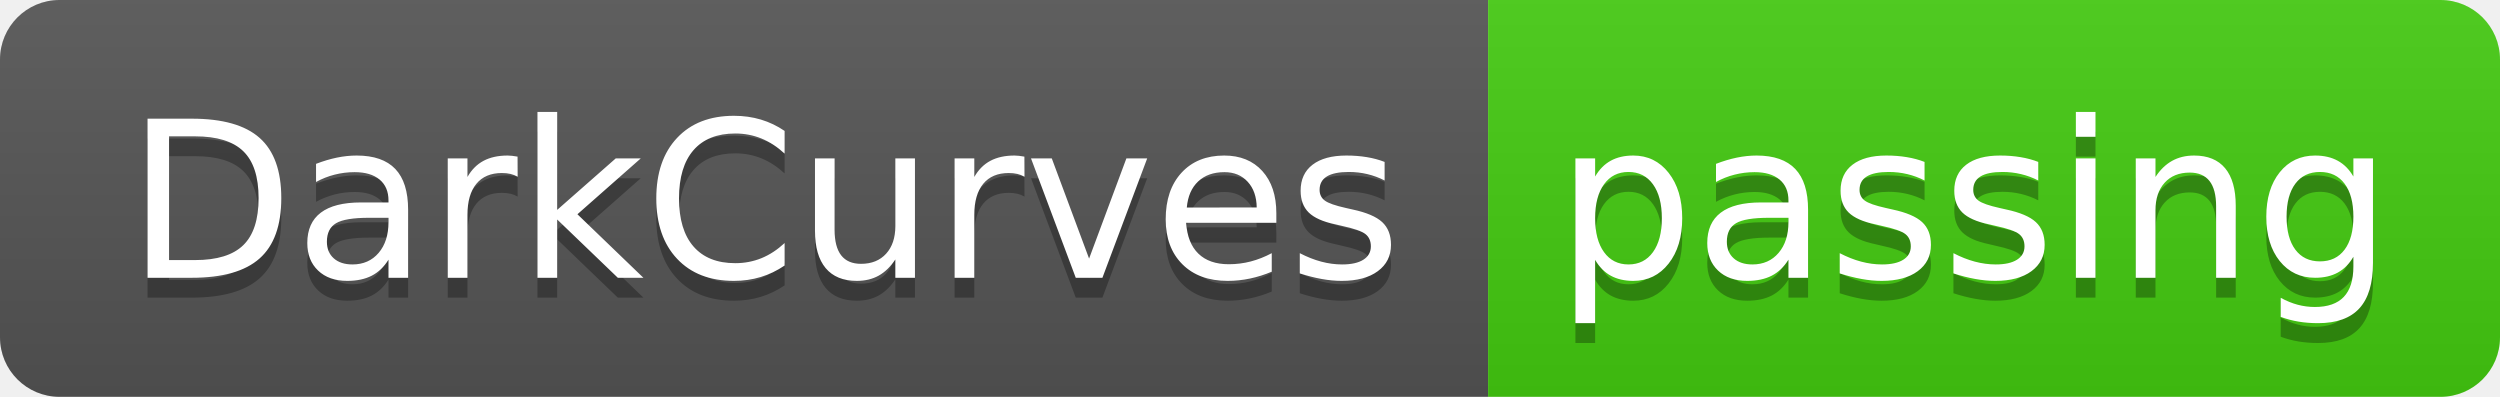
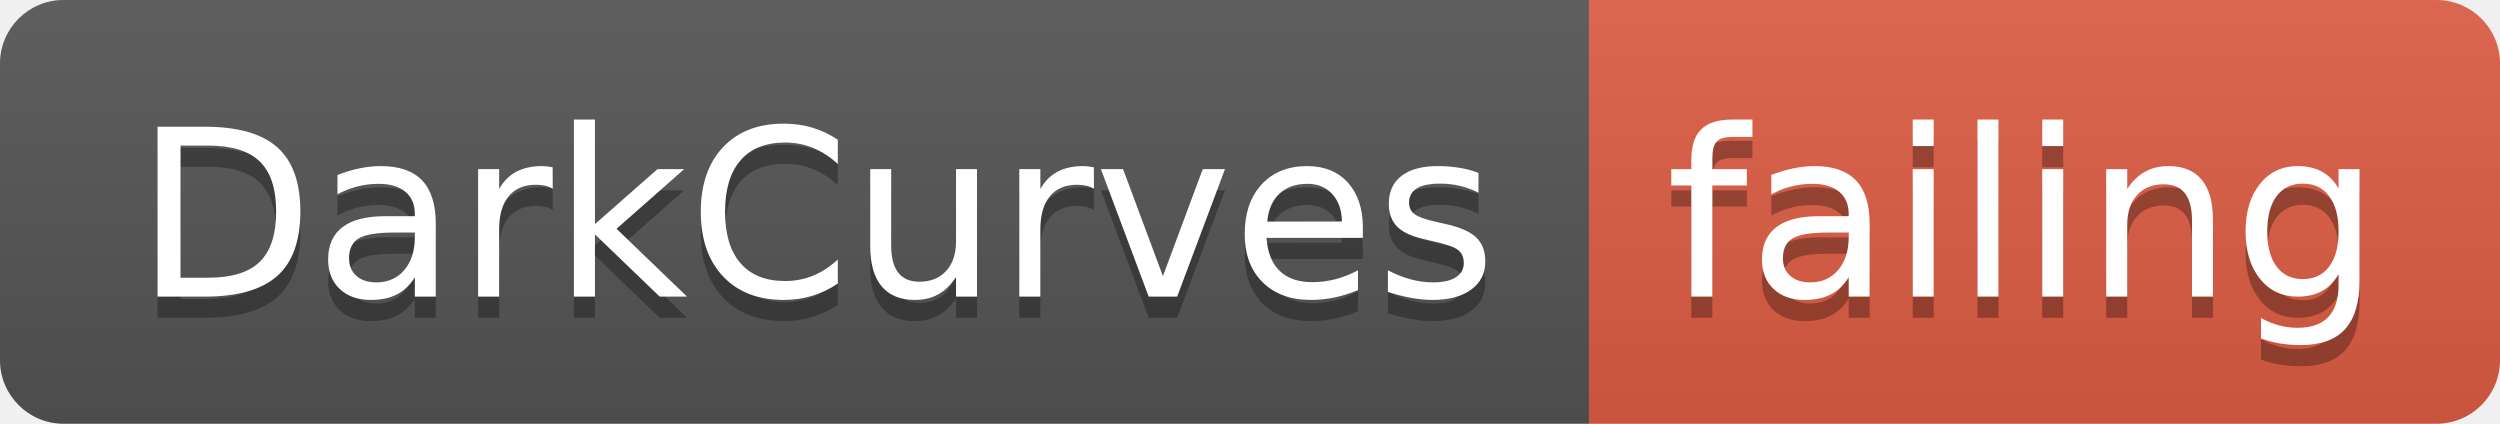
- <svg xmlns="http://www.w3.org/2000/svg" width="126" height="20">
+ <svg xmlns="http://www.w3.org/2000/svg" width="118" height="20">
  <linearGradient id="smooth" x2="0" y2="100%">
    <stop offset="0" stop-color="#bbb" stop-opacity=".1" />
    <stop offset="1" stop-opacity=".1" />
  </linearGradient>
  <clipPath id="round">
-     <rect width="126" height="20" rx="3" fill="#fff" />
+     <rect width="118" height="20" rx="3" fill="#fff" />
  </clipPath>
  <g clip-path="url(#round)">
    <rect width="75" height="20" fill="#555" />
-     <rect x="75" width="51" height="20" fill="#4c1" />
-     <rect width="126" height="20" fill="url(#smooth)" />
+     <rect x="75" width="43" height="20" fill="#e05d44" />
+     <rect width="118" height="20" fill="url(#smooth)" />
  </g>
  <g fill="#fff" text-anchor="middle" font-family="DejaVu Sans,Verdana,Geneva,sans-serif" font-size="110">
    <text x="385" y="150" fill="#010101" fill-opacity=".3" transform="scale(0.1)" textLength="650" lengthAdjust="spacing">DarkCurves</text>
    <text x="385" y="140" transform="scale(0.1)" textLength="650" lengthAdjust="spacing">DarkCurves</text>
-     <text x="995" y="150" fill="#010101" fill-opacity=".3" transform="scale(0.1)" textLength="410" lengthAdjust="spacing">passing</text>
-     <text x="995" y="140" transform="scale(0.1)" textLength="410" lengthAdjust="spacing">passing</text>
+     <text x="955" y="150" fill="#010101" fill-opacity=".3" transform="scale(0.1)" textLength="330" lengthAdjust="spacing">failing</text>
+     <text x="955" y="140" transform="scale(0.1)" textLength="330" lengthAdjust="spacing">failing</text>
  </g>
</svg>
